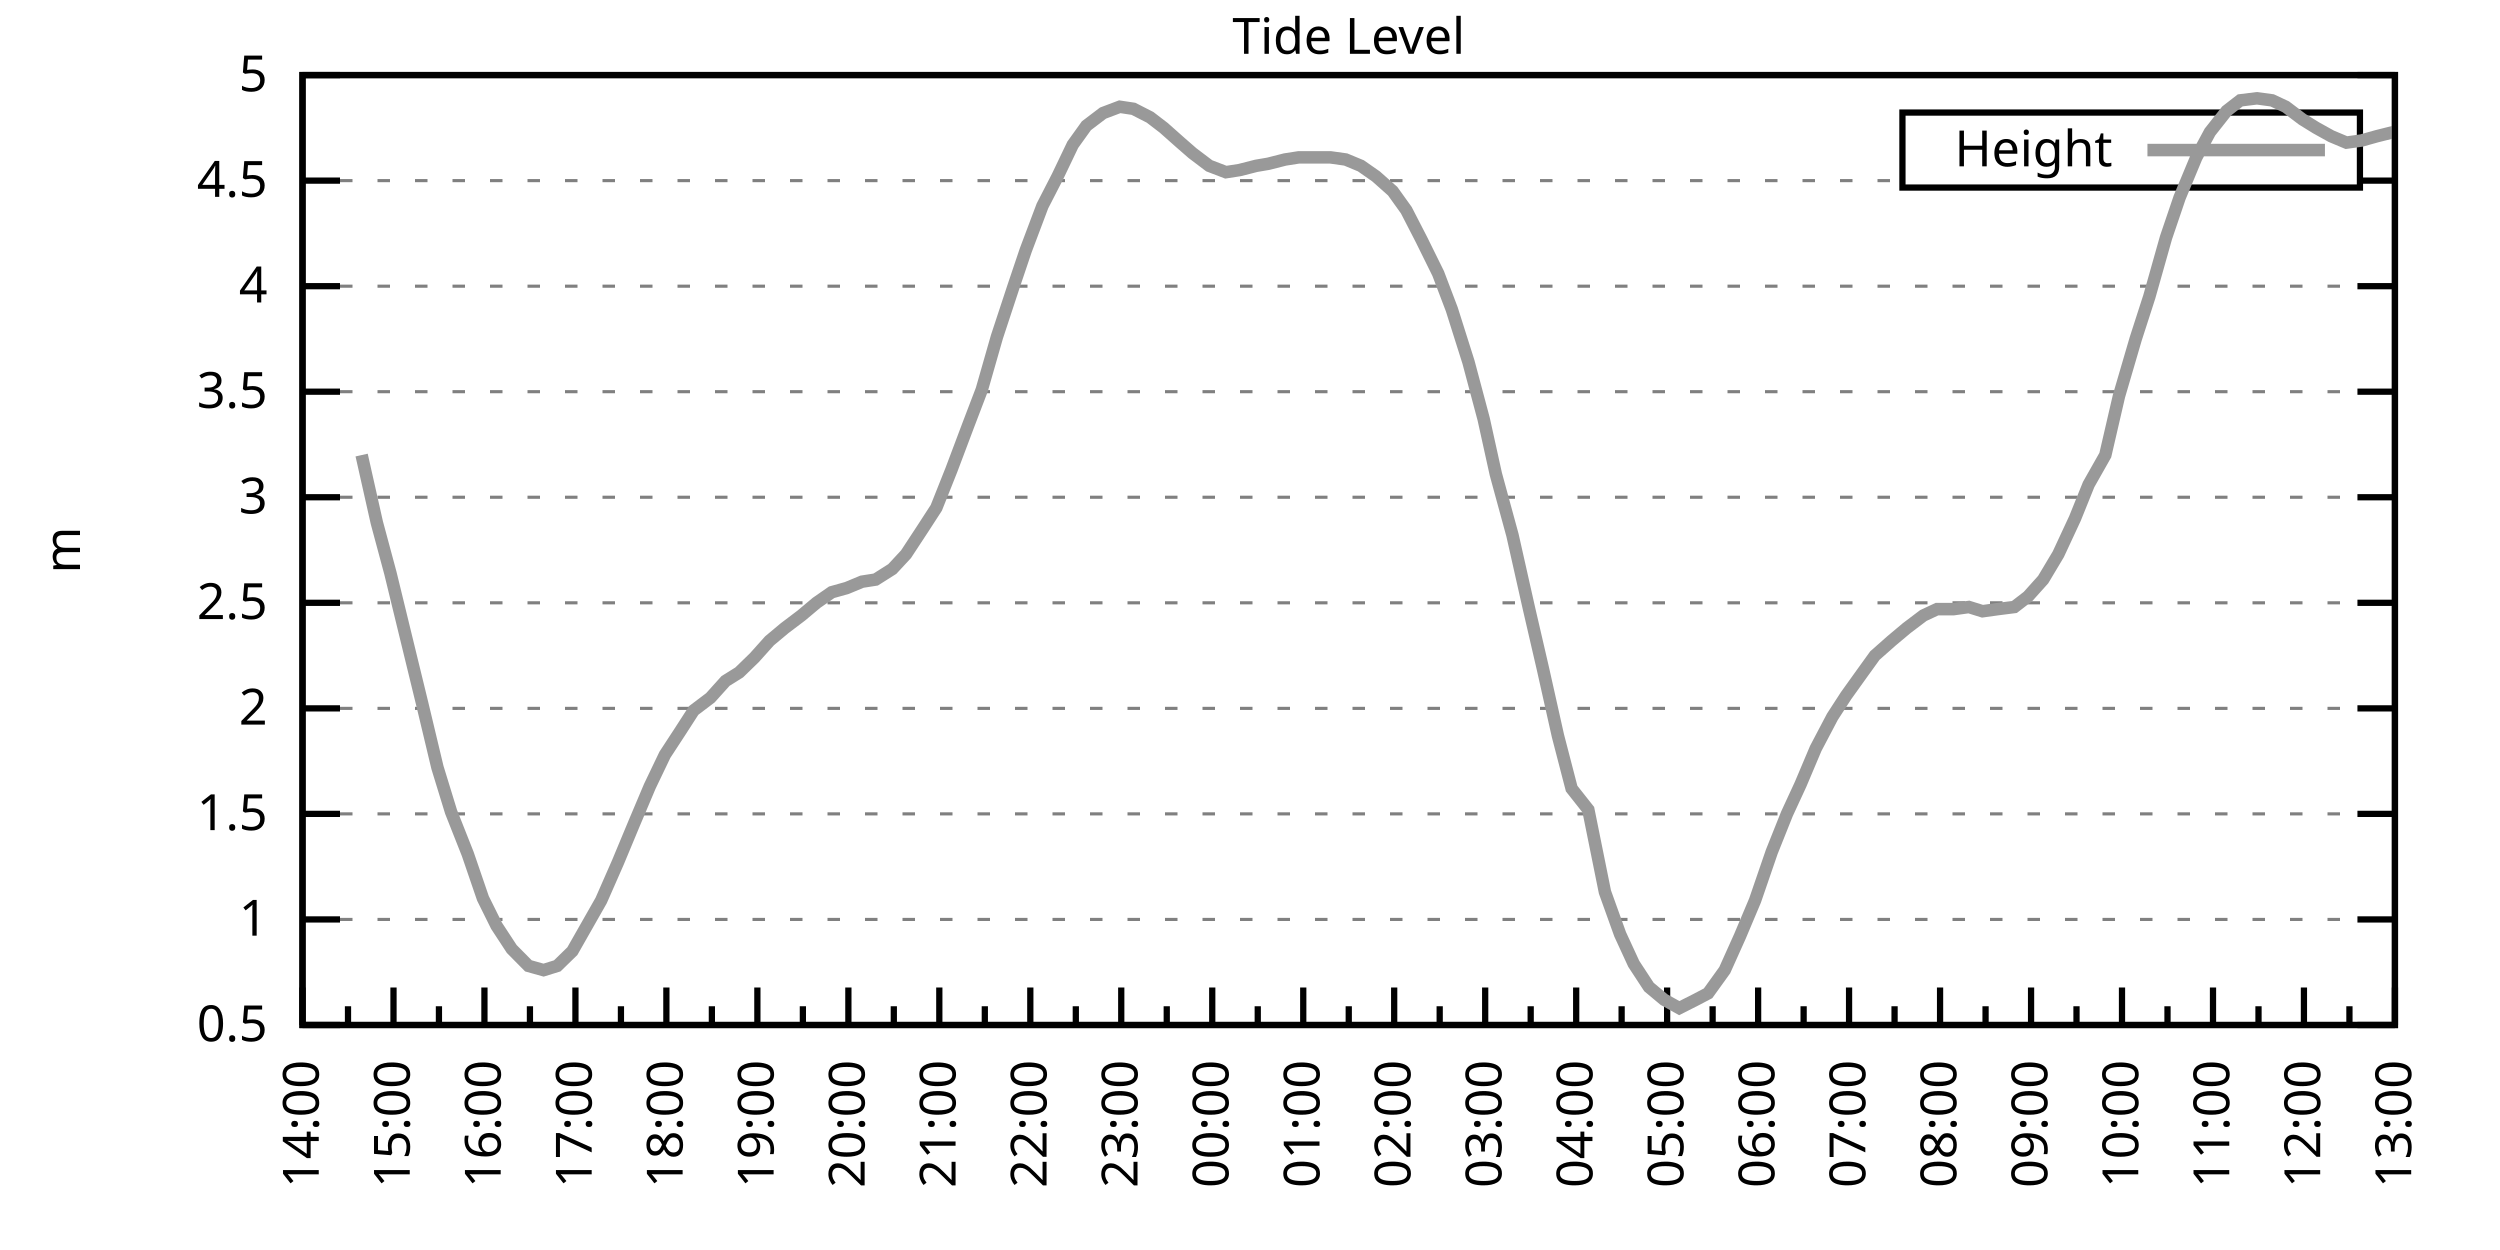
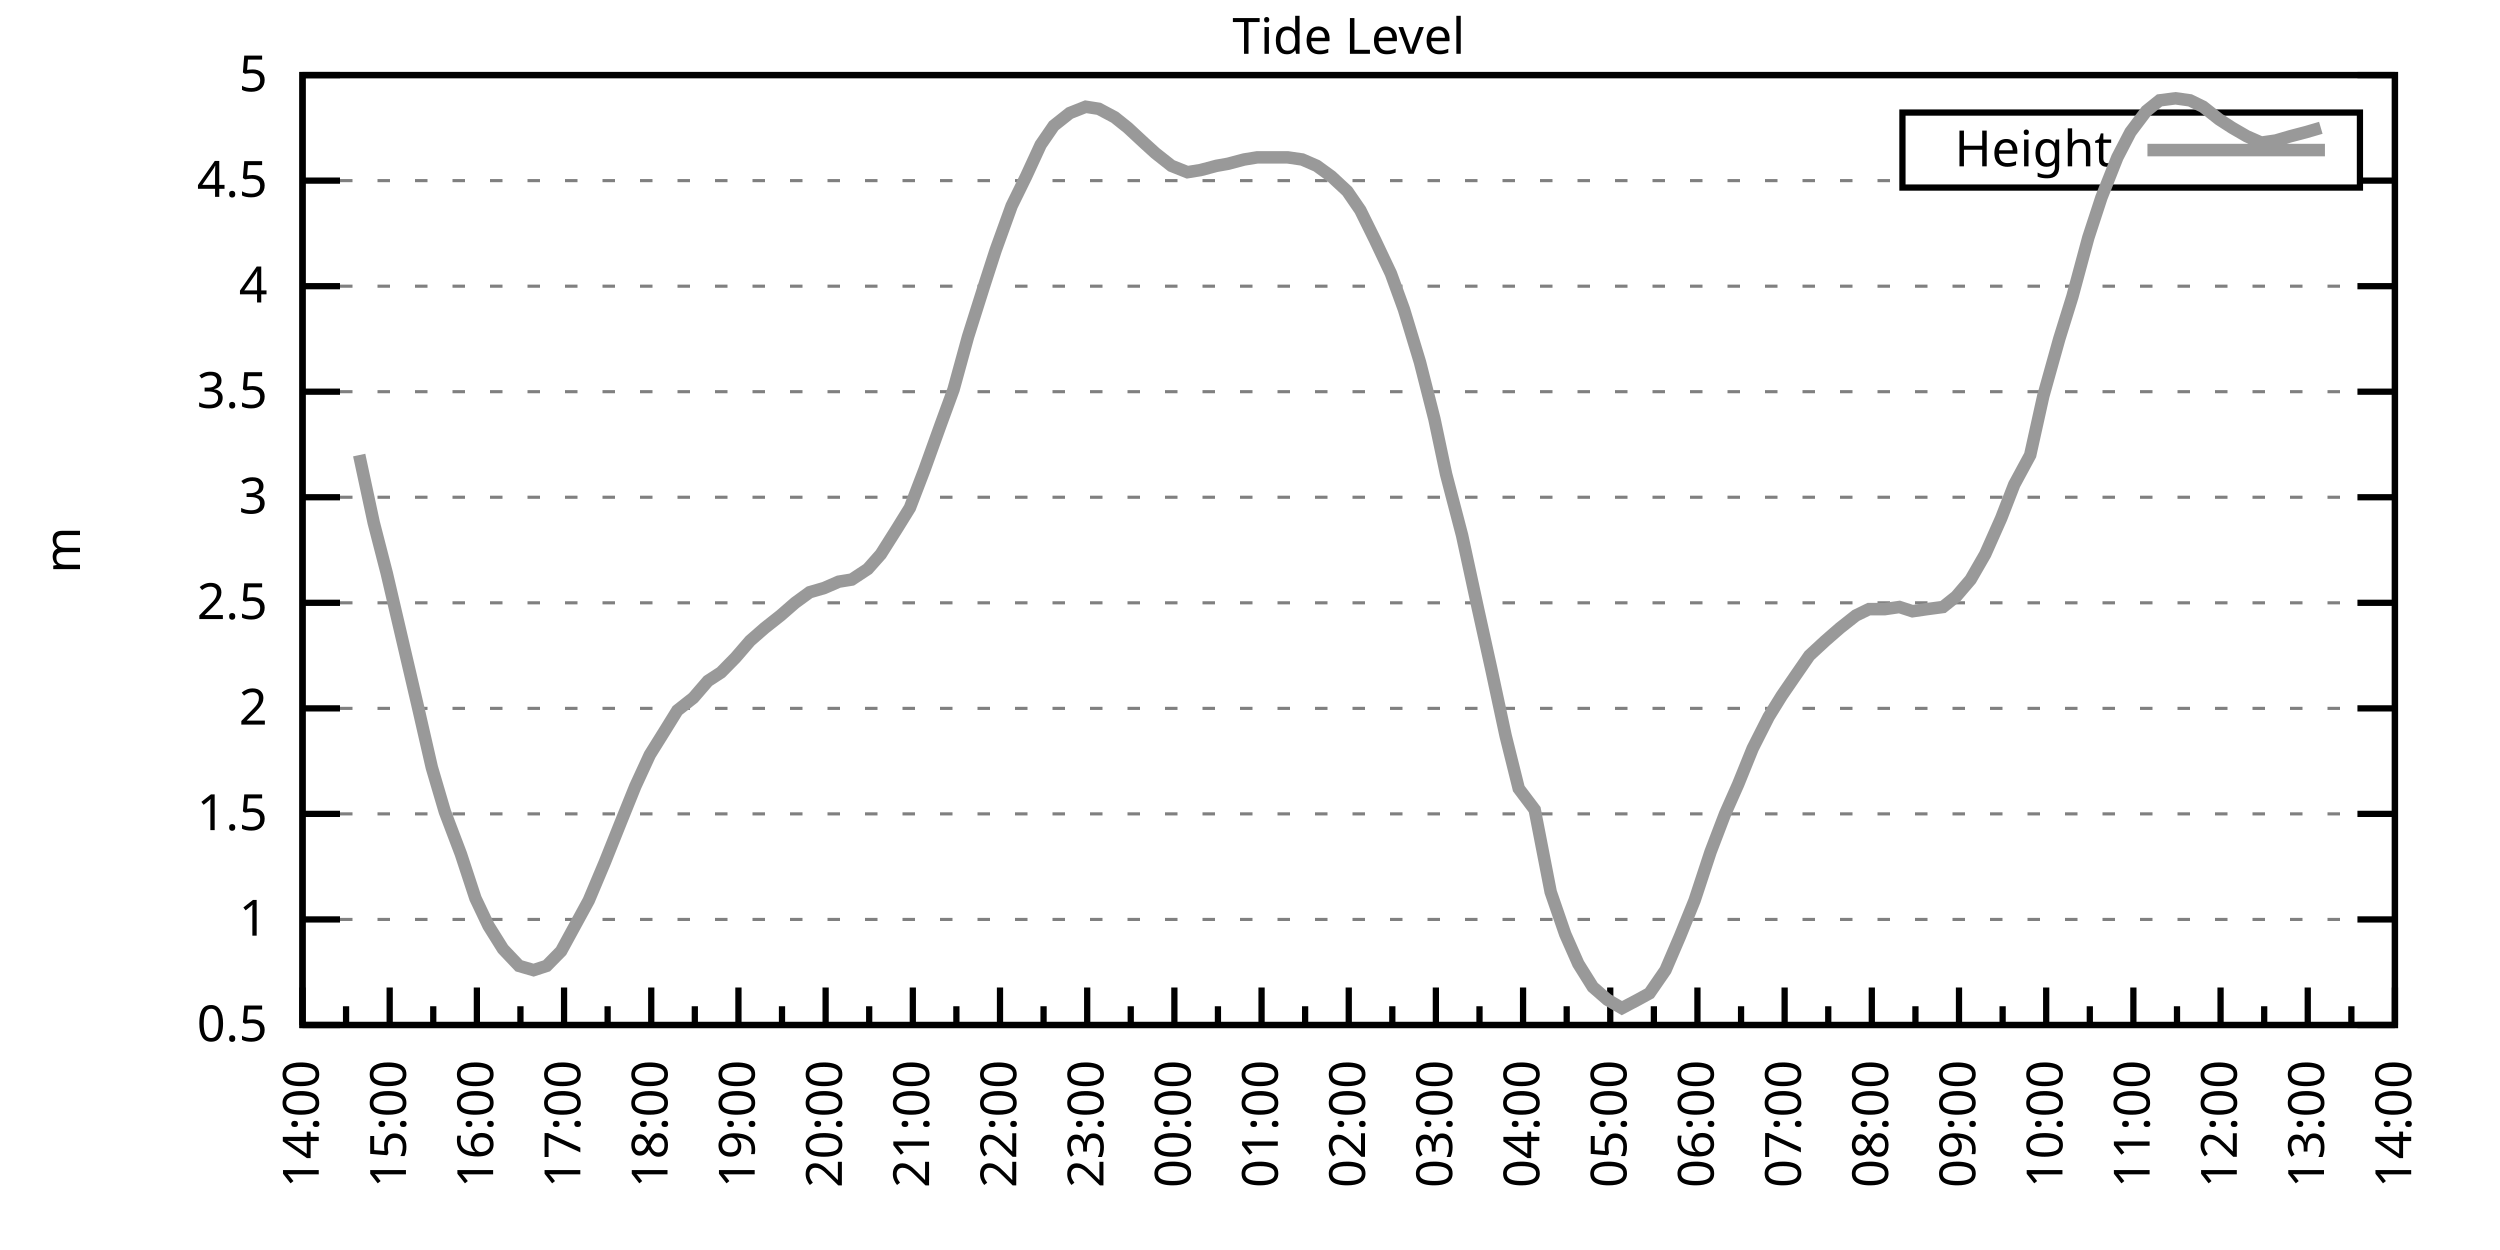
<svg xmlns="http://www.w3.org/2000/svg" xmlns:xlink="http://www.w3.org/1999/xlink" width="400" height="200" viewBox="0 0 400 200">
  <g id="gnuplot_canvas">
    <rect x="0" y="0" width="400" height="200" fill="none" />
    <defs>
      <circle id="gpDot" r="0.5" stroke-width="0.5" stroke="currentColor" />
      <path id="gpPt0" stroke-width="0.333" stroke="currentColor" d="M-1,0 h2 M0,-1 v2" />
      <path id="gpPt1" stroke-width="0.333" stroke="currentColor" d="M-1,-1 L1,1 M1,-1 L-1,1" />
      <path id="gpPt2" stroke-width="0.333" stroke="currentColor" d="M-1,0 L1,0 M0,-1 L0,1 M-1,-1 L1,1 M-1,1 L1,-1" />
      <rect id="gpPt3" stroke-width="0.333" stroke="currentColor" x="-1" y="-1" width="2" height="2" />
      <rect id="gpPt4" stroke-width="0.333" stroke="currentColor" fill="currentColor" x="-1" y="-1" width="2" height="2" />
      <circle id="gpPt5" stroke-width="0.333" stroke="currentColor" cx="0" cy="0" r="1" />
      <use xlink:href="#gpPt5" id="gpPt6" fill="currentColor" stroke="none" />
      <path id="gpPt7" stroke-width="0.333" stroke="currentColor" d="M0,-1.33 L-1.33,0.67 L1.33,0.67 z" />
      <use xlink:href="#gpPt7" id="gpPt8" fill="currentColor" stroke="none" />
      <use xlink:href="#gpPt7" id="gpPt9" stroke="currentColor" transform="rotate(180)" />
      <use xlink:href="#gpPt9" id="gpPt10" fill="currentColor" stroke="none" />
      <use xlink:href="#gpPt3" id="gpPt11" stroke="currentColor" transform="rotate(45)" />
      <use xlink:href="#gpPt11" id="gpPt12" fill="currentColor" stroke="none" />
      <path id="gpPt13" stroke-width="0.333" stroke="currentColor" d="M0,1.330 L1.265,0.411 L0.782,-1.067 L-0.782,-1.076 L-1.265,0.411 z" />
      <use xlink:href="#gpPt13" id="gpPt14" fill="currentColor" stroke="none" />
      <filter id="textbox" filterUnits="objectBoundingBox" x="0" y="0" height="1" width="1">
        <feFlood flood-color="white" flood-opacity="1" result="bgnd" />
        <feComposite in="SourceGraphic" in2="bgnd" operator="atop" />
      </filter>
      <filter id="greybox" filterUnits="objectBoundingBox" x="0" y="0" height="1" width="1">
        <feFlood flood-color="lightgrey" flood-opacity="1" result="grey" />
        <feComposite in="SourceGraphic" in2="grey" operator="atop" />
      </filter>
    </defs>
    <g fill="none" color="white" stroke="currentColor" stroke-width="1.00" stroke-linecap="butt" stroke-linejoin="miter">
</g>
    <g fill="none" color="black" stroke="currentColor" stroke-width="1.00" stroke-linecap="butt" stroke-linejoin="miter">
      <g stroke="none" shape-rendering="crispEdges">
        <polygon fill="rgb(255, 255, 255)" points="48.40,164.00 383.18,164.00 383.18,12.02 48.40,12.02 " />
      </g>
    </g>
    <g fill="none" color="black" stroke="currentColor" stroke-width="1.00" stroke-linecap="butt" stroke-linejoin="miter">
</g>
    <g fill="none" color="black" stroke="black" stroke-width="0.50" stroke-linecap="butt" stroke-linejoin="miter">
</g>
    <g fill="none" color="gray" stroke="currentColor" stroke-width="0.50" stroke-linecap="butt" stroke-linejoin="miter">
      <path stroke="gray" stroke-dasharray="2,4" class="gridline" d="M48.40,164.00 L383.19,164.00  " />
    </g>
    <g fill="none" color="gray" stroke="gray" stroke-width="1.00" stroke-linecap="butt" stroke-linejoin="miter">
</g>
    <g fill="none" color="black" stroke="currentColor" stroke-width="1.00" stroke-linecap="butt" stroke-linejoin="miter">
      <path stroke="black" d="M48.40,164.00 L54.40,164.00 M383.19,164.00 L377.19,164.00  " />
      <g transform="translate(42.80,166.60)" stroke="none" fill="black" font-family="Sans" font-size="8.00" text-anchor="end">
        <text>
          <tspan font-family="Sans"> 0.5</tspan>
        </text>
      </g>
    </g>
    <g fill="none" color="black" stroke="currentColor" stroke-width="1.00" stroke-linecap="butt" stroke-linejoin="miter">
</g>
    <g fill="none" color="black" stroke="black" stroke-width="0.50" stroke-linecap="butt" stroke-linejoin="miter">
</g>
    <g fill="none" color="gray" stroke="currentColor" stroke-width="0.50" stroke-linecap="butt" stroke-linejoin="miter">
      <path stroke="gray" stroke-dasharray="2,4" class="gridline" d="M48.40,147.11 L383.19,147.11  " />
    </g>
    <g fill="none" color="gray" stroke="gray" stroke-width="1.00" stroke-linecap="butt" stroke-linejoin="miter">
</g>
    <g fill="none" color="black" stroke="currentColor" stroke-width="1.00" stroke-linecap="butt" stroke-linejoin="miter">
      <path stroke="black" d="M48.40,147.11 L54.40,147.11 M383.19,147.11 L377.19,147.11  " />
      <g transform="translate(42.80,149.71)" stroke="none" fill="black" font-family="Sans" font-size="8.00" text-anchor="end">
        <text>
          <tspan font-family="Sans"> 1</tspan>
        </text>
      </g>
    </g>
    <g fill="none" color="black" stroke="currentColor" stroke-width="1.00" stroke-linecap="butt" stroke-linejoin="miter">
</g>
    <g fill="none" color="black" stroke="black" stroke-width="0.50" stroke-linecap="butt" stroke-linejoin="miter">
</g>
    <g fill="none" color="gray" stroke="currentColor" stroke-width="0.50" stroke-linecap="butt" stroke-linejoin="miter">
      <path stroke="gray" stroke-dasharray="2,4" class="gridline" d="M48.40,130.22 L383.19,130.22  " />
    </g>
    <g fill="none" color="gray" stroke="gray" stroke-width="1.00" stroke-linecap="butt" stroke-linejoin="miter">
</g>
    <g fill="none" color="black" stroke="currentColor" stroke-width="1.00" stroke-linecap="butt" stroke-linejoin="miter">
      <path stroke="black" d="M48.40,130.22 L54.40,130.22 M383.19,130.22 L377.19,130.22  " />
      <g transform="translate(42.80,132.82)" stroke="none" fill="black" font-family="Sans" font-size="8.00" text-anchor="end">
        <text>
          <tspan font-family="Sans"> 1.5</tspan>
        </text>
      </g>
    </g>
    <g fill="none" color="black" stroke="currentColor" stroke-width="1.00" stroke-linecap="butt" stroke-linejoin="miter">
</g>
    <g fill="none" color="black" stroke="black" stroke-width="0.50" stroke-linecap="butt" stroke-linejoin="miter">
</g>
    <g fill="none" color="gray" stroke="currentColor" stroke-width="0.50" stroke-linecap="butt" stroke-linejoin="miter">
      <path stroke="gray" stroke-dasharray="2,4" class="gridline" d="M48.40,113.34 L383.19,113.34  " />
    </g>
    <g fill="none" color="gray" stroke="gray" stroke-width="1.00" stroke-linecap="butt" stroke-linejoin="miter">
</g>
    <g fill="none" color="black" stroke="currentColor" stroke-width="1.00" stroke-linecap="butt" stroke-linejoin="miter">
      <path stroke="black" d="M48.40,113.34 L54.40,113.34 M383.19,113.34 L377.19,113.34  " />
      <g transform="translate(42.80,115.94)" stroke="none" fill="black" font-family="Sans" font-size="8.00" text-anchor="end">
        <text>
          <tspan font-family="Sans"> 2</tspan>
        </text>
      </g>
    </g>
    <g fill="none" color="black" stroke="currentColor" stroke-width="1.00" stroke-linecap="butt" stroke-linejoin="miter">
</g>
    <g fill="none" color="black" stroke="black" stroke-width="0.50" stroke-linecap="butt" stroke-linejoin="miter">
</g>
    <g fill="none" color="gray" stroke="currentColor" stroke-width="0.50" stroke-linecap="butt" stroke-linejoin="miter">
      <path stroke="gray" stroke-dasharray="2,4" class="gridline" d="M48.40,96.45 L383.19,96.45  " />
    </g>
    <g fill="none" color="gray" stroke="gray" stroke-width="1.00" stroke-linecap="butt" stroke-linejoin="miter">
</g>
    <g fill="none" color="black" stroke="currentColor" stroke-width="1.00" stroke-linecap="butt" stroke-linejoin="miter">
      <path stroke="black" d="M48.40,96.45 L54.40,96.45 M383.19,96.45 L377.19,96.45  " />
      <g transform="translate(42.80,99.05)" stroke="none" fill="black" font-family="Sans" font-size="8.00" text-anchor="end">
        <text>
          <tspan font-family="Sans"> 2.5</tspan>
        </text>
      </g>
    </g>
    <g fill="none" color="black" stroke="currentColor" stroke-width="1.00" stroke-linecap="butt" stroke-linejoin="miter">
</g>
    <g fill="none" color="black" stroke="black" stroke-width="0.50" stroke-linecap="butt" stroke-linejoin="miter">
</g>
    <g fill="none" color="gray" stroke="currentColor" stroke-width="0.50" stroke-linecap="butt" stroke-linejoin="miter">
      <path stroke="gray" stroke-dasharray="2,4" class="gridline" d="M48.40,79.56 L383.19,79.56  " />
    </g>
    <g fill="none" color="gray" stroke="gray" stroke-width="1.00" stroke-linecap="butt" stroke-linejoin="miter">
</g>
    <g fill="none" color="black" stroke="currentColor" stroke-width="1.00" stroke-linecap="butt" stroke-linejoin="miter">
      <path stroke="black" d="M48.40,79.56 L54.40,79.56 M383.19,79.56 L377.19,79.56  " />
      <g transform="translate(42.80,82.16)" stroke="none" fill="black" font-family="Sans" font-size="8.00" text-anchor="end">
        <text>
          <tspan font-family="Sans"> 3</tspan>
        </text>
      </g>
    </g>
    <g fill="none" color="black" stroke="currentColor" stroke-width="1.00" stroke-linecap="butt" stroke-linejoin="miter">
</g>
    <g fill="none" color="black" stroke="black" stroke-width="0.50" stroke-linecap="butt" stroke-linejoin="miter">
</g>
    <g fill="none" color="gray" stroke="currentColor" stroke-width="0.50" stroke-linecap="butt" stroke-linejoin="miter">
      <path stroke="gray" stroke-dasharray="2,4" class="gridline" d="M48.40,62.67 L383.19,62.67  " />
    </g>
    <g fill="none" color="gray" stroke="gray" stroke-width="1.00" stroke-linecap="butt" stroke-linejoin="miter">
</g>
    <g fill="none" color="black" stroke="currentColor" stroke-width="1.00" stroke-linecap="butt" stroke-linejoin="miter">
      <path stroke="black" d="M48.40,62.67 L54.40,62.67 M383.19,62.67 L377.19,62.67  " />
      <g transform="translate(42.80,65.27)" stroke="none" fill="black" font-family="Sans" font-size="8.00" text-anchor="end">
        <text>
          <tspan font-family="Sans"> 3.5</tspan>
        </text>
      </g>
    </g>
    <g fill="none" color="black" stroke="currentColor" stroke-width="1.00" stroke-linecap="butt" stroke-linejoin="miter">
</g>
    <g fill="none" color="black" stroke="black" stroke-width="0.50" stroke-linecap="butt" stroke-linejoin="miter">
</g>
    <g fill="none" color="gray" stroke="currentColor" stroke-width="0.50" stroke-linecap="butt" stroke-linejoin="miter">
      <path stroke="gray" stroke-dasharray="2,4" class="gridline" d="M48.40,45.79 L383.19,45.79  " />
    </g>
    <g fill="none" color="gray" stroke="gray" stroke-width="1.00" stroke-linecap="butt" stroke-linejoin="miter">
</g>
    <g fill="none" color="black" stroke="currentColor" stroke-width="1.00" stroke-linecap="butt" stroke-linejoin="miter">
      <path stroke="black" d="M48.40,45.79 L54.40,45.79 M383.19,45.79 L377.19,45.79  " />
      <g transform="translate(42.80,48.39)" stroke="none" fill="black" font-family="Sans" font-size="8.00" text-anchor="end">
        <text>
          <tspan font-family="Sans"> 4</tspan>
        </text>
      </g>
    </g>
    <g fill="none" color="black" stroke="currentColor" stroke-width="1.00" stroke-linecap="butt" stroke-linejoin="miter">
</g>
    <g fill="none" color="black" stroke="black" stroke-width="0.50" stroke-linecap="butt" stroke-linejoin="miter">
</g>
    <g fill="none" color="gray" stroke="currentColor" stroke-width="0.50" stroke-linecap="butt" stroke-linejoin="miter">
      <path stroke="gray" stroke-dasharray="2,4" class="gridline" d="M48.40,28.90 L304.39,28.90 M377.59,28.90 L383.19,28.90  " />
    </g>
    <g fill="none" color="gray" stroke="gray" stroke-width="1.00" stroke-linecap="butt" stroke-linejoin="miter">
</g>
    <g fill="none" color="black" stroke="currentColor" stroke-width="1.00" stroke-linecap="butt" stroke-linejoin="miter">
      <path stroke="black" d="M48.40,28.90 L54.40,28.90 M383.19,28.90 L377.19,28.90  " />
      <g transform="translate(42.80,31.50)" stroke="none" fill="black" font-family="Sans" font-size="8.00" text-anchor="end">
        <text>
          <tspan font-family="Sans"> 4.5</tspan>
        </text>
      </g>
    </g>
    <g fill="none" color="black" stroke="currentColor" stroke-width="1.00" stroke-linecap="butt" stroke-linejoin="miter">
</g>
    <g fill="none" color="black" stroke="black" stroke-width="0.50" stroke-linecap="butt" stroke-linejoin="miter">
</g>
    <g fill="none" color="gray" stroke="currentColor" stroke-width="0.50" stroke-linecap="butt" stroke-linejoin="miter">
      <path stroke="gray" stroke-dasharray="2,4" class="gridline" d="M48.40,12.01 L383.19,12.01  " />
    </g>
    <g fill="none" color="gray" stroke="gray" stroke-width="1.00" stroke-linecap="butt" stroke-linejoin="miter">
</g>
    <g fill="none" color="black" stroke="currentColor" stroke-width="1.00" stroke-linecap="butt" stroke-linejoin="miter">
      <path stroke="black" d="M48.40,12.01 L54.40,12.01 M383.19,12.01 L377.19,12.01  " />
      <g transform="translate(42.80,14.61)" stroke="none" fill="black" font-family="Sans" font-size="8.00" text-anchor="end">
        <text>
          <tspan font-family="Sans"> 5</tspan>
        </text>
      </g>
    </g>
    <g fill="none" color="black" stroke="currentColor" stroke-width="1.00" stroke-linecap="butt" stroke-linejoin="miter">
      <path stroke="black" d="M48.40,164.00 L48.40,158.00  " />
      <g transform="translate(51.00,169.60) rotate(270)" stroke="none" fill="black" font-family="Sans" font-size="8.00" text-anchor="end">
        <text>
          <tspan font-family="Sans">14:00</tspan>
        </text>
      </g>
    </g>
    <g fill="none" color="black" stroke="currentColor" stroke-width="1.00" stroke-linecap="butt" stroke-linejoin="miter">
-       <path stroke="black" d="M55.68,164.00 L55.68,161.00 M62.96,164.00 L62.96,158.00  " />
-       <g transform="translate(65.56,169.60) rotate(270)" stroke="none" fill="black" font-family="Sans" font-size="8.00" text-anchor="end">
+       <path stroke="black" d="M55.37,164.00 L55.37,161.00 M62.35,164.00 L62.35,158.00  " />
+       <g transform="translate(64.95,169.60) rotate(270)" stroke="none" fill="black" font-family="Sans" font-size="8.00" text-anchor="end">
        <text>
          <tspan font-family="Sans">15:00</tspan>
        </text>
      </g>
    </g>
    <g fill="none" color="black" stroke="currentColor" stroke-width="1.00" stroke-linecap="butt" stroke-linejoin="miter">
-       <path stroke="black" d="M70.23,164.00 L70.23,161.00 M77.51,164.00 L77.51,158.00  " />
-       <g transform="translate(80.11,169.60) rotate(270)" stroke="none" fill="black" font-family="Sans" font-size="8.00" text-anchor="end">
+       <path stroke="black" d="M69.32,164.00 L69.32,161.00 M76.30,164.00 L76.30,158.00  " />
+       <g transform="translate(78.90,169.60) rotate(270)" stroke="none" fill="black" font-family="Sans" font-size="8.00" text-anchor="end">
        <text>
          <tspan font-family="Sans">16:00</tspan>
        </text>
      </g>
    </g>
    <g fill="none" color="black" stroke="currentColor" stroke-width="1.00" stroke-linecap="butt" stroke-linejoin="miter">
-       <path stroke="black" d="M84.79,164.00 L84.79,161.00 M92.07,164.00 L92.07,158.00  " />
-       <g transform="translate(94.67,169.60) rotate(270)" stroke="none" fill="black" font-family="Sans" font-size="8.00" text-anchor="end">
+       <path stroke="black" d="M83.27,164.00 L83.27,161.00 M90.25,164.00 L90.25,158.00  " />
+       <g transform="translate(92.85,169.60) rotate(270)" stroke="none" fill="black" font-family="Sans" font-size="8.00" text-anchor="end">
        <text>
          <tspan font-family="Sans">17:00</tspan>
        </text>
      </g>
    </g>
    <g fill="none" color="black" stroke="currentColor" stroke-width="1.00" stroke-linecap="butt" stroke-linejoin="miter">
-       <path stroke="black" d="M99.35,164.00 L99.35,161.00 M106.62,164.00 L106.62,158.00  " />
-       <g transform="translate(109.22,169.60) rotate(270)" stroke="none" fill="black" font-family="Sans" font-size="8.00" text-anchor="end">
+       <path stroke="black" d="M97.22,164.00 L97.22,161.00 M104.20,164.00 L104.20,158.00  " />
+       <g transform="translate(106.80,169.60) rotate(270)" stroke="none" fill="black" font-family="Sans" font-size="8.00" text-anchor="end">
        <text>
          <tspan font-family="Sans">18:00</tspan>
        </text>
      </g>
    </g>
    <g fill="none" color="black" stroke="currentColor" stroke-width="1.00" stroke-linecap="butt" stroke-linejoin="miter">
-       <path stroke="black" d="M113.90,164.00 L113.90,161.00 M121.18,164.00 L121.18,158.00  " />
-       <g transform="translate(123.78,169.60) rotate(270)" stroke="none" fill="black" font-family="Sans" font-size="8.00" text-anchor="end">
+       <path stroke="black" d="M111.17,164.00 L111.17,161.00 M118.15,164.00 L118.15,158.00  " />
+       <g transform="translate(120.75,169.60) rotate(270)" stroke="none" fill="black" font-family="Sans" font-size="8.00" text-anchor="end">
        <text>
          <tspan font-family="Sans">19:00</tspan>
        </text>
      </g>
    </g>
    <g fill="none" color="black" stroke="currentColor" stroke-width="1.00" stroke-linecap="butt" stroke-linejoin="miter">
-       <path stroke="black" d="M128.46,164.00 L128.46,161.00 M135.74,164.00 L135.74,158.00  " />
-       <g transform="translate(138.34,169.60) rotate(270)" stroke="none" fill="black" font-family="Sans" font-size="8.00" text-anchor="end">
+       <path stroke="black" d="M125.12,164.00 L125.12,161.00 M132.10,164.00 L132.10,158.00  " />
+       <g transform="translate(134.70,169.60) rotate(270)" stroke="none" fill="black" font-family="Sans" font-size="8.00" text-anchor="end">
        <text>
          <tspan font-family="Sans">20:00</tspan>
        </text>
      </g>
    </g>
    <g fill="none" color="black" stroke="currentColor" stroke-width="1.00" stroke-linecap="butt" stroke-linejoin="miter">
-       <path stroke="black" d="M143.01,164.00 L143.01,161.00 M150.29,164.00 L150.29,158.00  " />
-       <g transform="translate(152.89,169.60) rotate(270)" stroke="none" fill="black" font-family="Sans" font-size="8.00" text-anchor="end">
+       <path stroke="black" d="M139.07,164.00 L139.07,161.00 M146.05,164.00 L146.05,158.00  " />
+       <g transform="translate(148.65,169.60) rotate(270)" stroke="none" fill="black" font-family="Sans" font-size="8.00" text-anchor="end">
        <text>
          <tspan font-family="Sans">21:00</tspan>
        </text>
      </g>
    </g>
    <g fill="none" color="black" stroke="currentColor" stroke-width="1.00" stroke-linecap="butt" stroke-linejoin="miter">
-       <path stroke="black" d="M157.57,164.00 L157.57,161.00 M164.85,164.00 L164.85,158.00  " />
-       <g transform="translate(167.45,169.60) rotate(270)" stroke="none" fill="black" font-family="Sans" font-size="8.00" text-anchor="end">
+       <path stroke="black" d="M153.02,164.00 L153.02,161.00 M160.00,164.00 L160.00,158.00  " />
+       <g transform="translate(162.60,169.60) rotate(270)" stroke="none" fill="black" font-family="Sans" font-size="8.00" text-anchor="end">
        <text>
          <tspan font-family="Sans">22:00</tspan>
        </text>
      </g>
    </g>
    <g fill="none" color="black" stroke="currentColor" stroke-width="1.00" stroke-linecap="butt" stroke-linejoin="miter">
-       <path stroke="black" d="M172.13,164.00 L172.13,161.00 M179.40,164.00 L179.40,158.00  " />
-       <g transform="translate(182.00,169.60) rotate(270)" stroke="none" fill="black" font-family="Sans" font-size="8.00" text-anchor="end">
+       <path stroke="black" d="M166.97,164.00 L166.97,161.00 M173.95,164.00 L173.95,158.00  " />
+       <g transform="translate(176.55,169.60) rotate(270)" stroke="none" fill="black" font-family="Sans" font-size="8.00" text-anchor="end">
        <text>
          <tspan font-family="Sans">23:00</tspan>
        </text>
      </g>
    </g>
    <g fill="none" color="black" stroke="currentColor" stroke-width="1.00" stroke-linecap="butt" stroke-linejoin="miter">
-       <path stroke="black" d="M186.68,164.00 L186.68,161.00 M193.96,164.00 L193.96,158.00  " />
-       <g transform="translate(196.56,169.60) rotate(270)" stroke="none" fill="black" font-family="Sans" font-size="8.00" text-anchor="end">
+       <path stroke="black" d="M180.92,164.00 L180.92,161.00 M187.90,164.00 L187.90,158.00  " />
+       <g transform="translate(190.50,169.60) rotate(270)" stroke="none" fill="black" font-family="Sans" font-size="8.00" text-anchor="end">
        <text>
          <tspan font-family="Sans">00:00</tspan>
        </text>
      </g>
    </g>
    <g fill="none" color="black" stroke="currentColor" stroke-width="1.00" stroke-linecap="butt" stroke-linejoin="miter">
-       <path stroke="black" d="M201.24,164.00 L201.24,161.00 M208.52,164.00 L208.52,158.00  " />
-       <g transform="translate(211.12,169.60) rotate(270)" stroke="none" fill="black" font-family="Sans" font-size="8.00" text-anchor="end">
+       <path stroke="black" d="M194.87,164.00 L194.87,161.00 M201.85,164.00 L201.85,158.00  " />
+       <g transform="translate(204.45,169.60) rotate(270)" stroke="none" fill="black" font-family="Sans" font-size="8.00" text-anchor="end">
        <text>
          <tspan font-family="Sans">01:00</tspan>
        </text>
      </g>
    </g>
    <g fill="none" color="black" stroke="currentColor" stroke-width="1.00" stroke-linecap="butt" stroke-linejoin="miter">
-       <path stroke="black" d="M215.80,164.00 L215.80,161.00 M223.07,164.00 L223.07,158.00  " />
-       <g transform="translate(225.67,169.60) rotate(270)" stroke="none" fill="black" font-family="Sans" font-size="8.00" text-anchor="end">
+       <path stroke="black" d="M208.82,164.00 L208.82,161.00 M215.80,164.00 L215.80,158.00  " />
+       <g transform="translate(218.40,169.60) rotate(270)" stroke="none" fill="black" font-family="Sans" font-size="8.00" text-anchor="end">
        <text>
          <tspan font-family="Sans">02:00</tspan>
        </text>
      </g>
    </g>
    <g fill="none" color="black" stroke="currentColor" stroke-width="1.00" stroke-linecap="butt" stroke-linejoin="miter">
-       <path stroke="black" d="M230.35,164.00 L230.35,161.00 M237.63,164.00 L237.63,158.00  " />
-       <g transform="translate(240.23,169.60) rotate(270)" stroke="none" fill="black" font-family="Sans" font-size="8.00" text-anchor="end">
+       <path stroke="black" d="M222.77,164.00 L222.77,161.00 M229.74,164.00 L229.74,158.00  " />
+       <g transform="translate(232.34,169.60) rotate(270)" stroke="none" fill="black" font-family="Sans" font-size="8.00" text-anchor="end">
        <text>
          <tspan font-family="Sans">03:00</tspan>
        </text>
      </g>
    </g>
    <g fill="none" color="black" stroke="currentColor" stroke-width="1.00" stroke-linecap="butt" stroke-linejoin="miter">
-       <path stroke="black" d="M244.91,164.00 L244.91,161.00 M252.19,164.00 L252.19,158.00  " />
-       <g transform="translate(254.79,169.60) rotate(270)" stroke="none" fill="black" font-family="Sans" font-size="8.00" text-anchor="end">
+       <path stroke="black" d="M236.72,164.00 L236.72,161.00 M243.69,164.00 L243.69,158.00  " />
+       <g transform="translate(246.29,169.60) rotate(270)" stroke="none" fill="black" font-family="Sans" font-size="8.00" text-anchor="end">
        <text>
          <tspan font-family="Sans">04:00</tspan>
        </text>
      </g>
    </g>
    <g fill="none" color="black" stroke="currentColor" stroke-width="1.00" stroke-linecap="butt" stroke-linejoin="miter">
-       <path stroke="black" d="M259.46,164.00 L259.46,161.00 M266.74,164.00 L266.74,158.00  " />
-       <g transform="translate(269.34,169.60) rotate(270)" stroke="none" fill="black" font-family="Sans" font-size="8.00" text-anchor="end">
+       <path stroke="black" d="M250.67,164.00 L250.67,161.00 M257.64,164.00 L257.64,158.00  " />
+       <g transform="translate(260.24,169.60) rotate(270)" stroke="none" fill="black" font-family="Sans" font-size="8.00" text-anchor="end">
        <text>
          <tspan font-family="Sans">05:00</tspan>
        </text>
      </g>
    </g>
    <g fill="none" color="black" stroke="currentColor" stroke-width="1.00" stroke-linecap="butt" stroke-linejoin="miter">
-       <path stroke="black" d="M274.02,164.00 L274.02,161.00 M281.30,164.00 L281.30,158.00  " />
-       <g transform="translate(283.90,169.60) rotate(270)" stroke="none" fill="black" font-family="Sans" font-size="8.00" text-anchor="end">
+       <path stroke="black" d="M264.62,164.00 L264.62,161.00 M271.59,164.00 L271.59,158.00  " />
+       <g transform="translate(274.19,169.60) rotate(270)" stroke="none" fill="black" font-family="Sans" font-size="8.00" text-anchor="end">
        <text>
          <tspan font-family="Sans">06:00</tspan>
        </text>
      </g>
    </g>
    <g fill="none" color="black" stroke="currentColor" stroke-width="1.00" stroke-linecap="butt" stroke-linejoin="miter">
-       <path stroke="black" d="M288.58,164.00 L288.58,161.00 M295.85,164.00 L295.85,158.00  " />
-       <g transform="translate(298.45,169.60) rotate(270)" stroke="none" fill="black" font-family="Sans" font-size="8.00" text-anchor="end">
+       <path stroke="black" d="M278.57,164.00 L278.57,161.00 M285.54,164.00 L285.54,158.00  " />
+       <g transform="translate(288.14,169.60) rotate(270)" stroke="none" fill="black" font-family="Sans" font-size="8.00" text-anchor="end">
        <text>
          <tspan font-family="Sans">07:00</tspan>
        </text>
      </g>
    </g>
    <g fill="none" color="black" stroke="currentColor" stroke-width="1.00" stroke-linecap="butt" stroke-linejoin="miter">
-       <path stroke="black" d="M303.13,164.00 L303.13,161.00 M310.41,164.00 L310.41,158.00  " />
-       <g transform="translate(313.01,169.60) rotate(270)" stroke="none" fill="black" font-family="Sans" font-size="8.00" text-anchor="end">
+       <path stroke="black" d="M292.52,164.00 L292.52,161.00 M299.49,164.00 L299.49,158.00  " />
+       <g transform="translate(302.09,169.60) rotate(270)" stroke="none" fill="black" font-family="Sans" font-size="8.00" text-anchor="end">
        <text>
          <tspan font-family="Sans">08:00</tspan>
        </text>
      </g>
    </g>
    <g fill="none" color="black" stroke="currentColor" stroke-width="1.00" stroke-linecap="butt" stroke-linejoin="miter">
-       <path stroke="black" d="M317.69,164.00 L317.69,161.00 M324.97,164.00 L324.97,158.00  " />
-       <g transform="translate(327.57,169.60) rotate(270)" stroke="none" fill="black" font-family="Sans" font-size="8.00" text-anchor="end">
+       <path stroke="black" d="M306.47,164.00 L306.47,161.00 M313.44,164.00 L313.44,158.00  " />
+       <g transform="translate(316.04,169.60) rotate(270)" stroke="none" fill="black" font-family="Sans" font-size="8.00" text-anchor="end">
        <text>
          <tspan font-family="Sans">09:00</tspan>
        </text>
      </g>
    </g>
    <g fill="none" color="black" stroke="currentColor" stroke-width="1.00" stroke-linecap="butt" stroke-linejoin="miter">
-       <path stroke="black" d="M332.24,164.00 L332.24,161.00 M339.52,164.00 L339.52,158.00  " />
-       <g transform="translate(342.12,169.60) rotate(270)" stroke="none" fill="black" font-family="Sans" font-size="8.00" text-anchor="end">
+       <path stroke="black" d="M320.42,164.00 L320.42,161.00 M327.39,164.00 L327.39,158.00  " />
+       <g transform="translate(329.99,169.60) rotate(270)" stroke="none" fill="black" font-family="Sans" font-size="8.00" text-anchor="end">
        <text>
          <tspan font-family="Sans">10:00</tspan>
        </text>
      </g>
    </g>
    <g fill="none" color="black" stroke="currentColor" stroke-width="1.00" stroke-linecap="butt" stroke-linejoin="miter">
-       <path stroke="black" d="M346.80,164.00 L346.80,161.00 M354.08,164.00 L354.08,158.00  " />
-       <g transform="translate(356.68,169.60) rotate(270)" stroke="none" fill="black" font-family="Sans" font-size="8.00" text-anchor="end">
+       <path stroke="black" d="M334.37,164.00 L334.37,161.00 M341.34,164.00 L341.34,158.00  " />
+       <g transform="translate(343.94,169.60) rotate(270)" stroke="none" fill="black" font-family="Sans" font-size="8.00" text-anchor="end">
        <text>
          <tspan font-family="Sans">11:00</tspan>
        </text>
      </g>
    </g>
    <g fill="none" color="black" stroke="currentColor" stroke-width="1.00" stroke-linecap="butt" stroke-linejoin="miter">
-       <path stroke="black" d="M361.36,164.00 L361.36,161.00 M368.63,164.00 L368.63,158.00  " />
-       <g transform="translate(371.23,169.60) rotate(270)" stroke="none" fill="black" font-family="Sans" font-size="8.00" text-anchor="end">
+       <path stroke="black" d="M348.32,164.00 L348.32,161.00 M355.29,164.00 L355.29,158.00  " />
+       <g transform="translate(357.89,169.60) rotate(270)" stroke="none" fill="black" font-family="Sans" font-size="8.00" text-anchor="end">
        <text>
          <tspan font-family="Sans">12:00</tspan>
        </text>
      </g>
    </g>
    <g fill="none" color="black" stroke="currentColor" stroke-width="1.00" stroke-linecap="butt" stroke-linejoin="miter">
-       <path stroke="black" d="M375.91,164.00 L375.91,161.00 M383.19,164.00 L383.19,158.00  " />
+       <path stroke="black" d="M362.27,164.00 L362.27,161.00 M369.24,164.00 L369.24,158.00  " />
+       <g transform="translate(371.84,169.60) rotate(270)" stroke="none" fill="black" font-family="Sans" font-size="8.00" text-anchor="end">
+         <text>
+           <tspan font-family="Sans">13:00</tspan>
+         </text>
+       </g>
+     </g>
+     <g fill="none" color="black" stroke="currentColor" stroke-width="1.00" stroke-linecap="butt" stroke-linejoin="miter">
+       <path stroke="black" d="M376.22,164.00 L376.22,161.00 M383.19,164.00 L383.19,158.00  " />
      <g transform="translate(385.79,169.60) rotate(270)" stroke="none" fill="black" font-family="Sans" font-size="8.00" text-anchor="end">
        <text>
-           <tspan font-family="Sans">13:00</tspan>
+           <tspan font-family="Sans">14:00</tspan>
        </text>
      </g>
    </g>
    <g fill="none" color="black" stroke="currentColor" stroke-width="1.00" stroke-linecap="butt" stroke-linejoin="miter">
</g>
    <g fill="none" color="black" stroke="currentColor" stroke-width="1.00" stroke-linecap="butt" stroke-linejoin="miter">
      <path stroke="black" d="M48.40,12.01 L48.40,164.00 L383.19,164.00 L383.19,12.01 L48.40,12.01 Z  " />
    </g>
    <g fill="none" color="black" stroke="currentColor" stroke-width="1.00" stroke-linecap="butt" stroke-linejoin="miter">
      <g transform="translate(12.80,88.01) rotate(270)" stroke="none" fill="black" font-family="Sans" font-size="8.00" text-anchor="middle">
        <text>
          <tspan font-family="Sans">m</tspan>
        </text>
      </g>
    </g>
    <g fill="none" color="black" stroke="currentColor" stroke-width="1.00" stroke-linecap="butt" stroke-linejoin="miter">
</g>
    <g fill="none" color="black" stroke="currentColor" stroke-width="1.00" stroke-linecap="butt" stroke-linejoin="miter">
      <path stroke="black" d="M304.39,30.01 L304.39,18.01 L377.59,18.01 L377.59,30.01 L304.39,30.01 Z  " />
    </g>
    <g id="Tide_level_plot_1">
      <g fill="none" color="white" stroke="black" stroke-width="2.00" stroke-linecap="butt" stroke-linejoin="miter">
</g>
      <g fill="none" color="black" stroke="currentColor" stroke-width="2.00" stroke-linecap="butt" stroke-linejoin="miter">
        <g transform="translate(337.99,26.61)" stroke="none" fill="black" font-family="Sans" font-size="8.00" text-anchor="end">
          <text>
            <tspan font-family="Sans">Height</tspan>
          </text>
        </g>
      </g>
      <g fill="none" color="black" stroke="currentColor" stroke-width="2.00" stroke-linecap="butt" stroke-linejoin="miter">
-         <path stroke="rgb(153, 153, 153)" d="M343.59,24.01 L371.99,24.01 M57.86,72.81 L60.29,83.61 L62.47,91.72 L67.57,112.66 L69.99,122.79 L72.17,129.89   L74.84,136.64 L77.27,143.73 L79.45,148.13 L81.88,151.84 L84.55,154.54 L86.97,155.22 L89.16,154.54 L91.58,152.18   L96.19,144.07 L98.86,137.99 L101.53,131.58 L103.96,125.83 L106.38,120.77 L108.81,117.05 L110.99,113.67 L113.66,111.65   L116.09,108.95 L118.27,107.59 L120.70,105.23 L123.12,102.53 L125.55,100.50 L128.22,98.48 L130.64,96.45 L133.07,94.76   L135.49,94.08 L137.92,93.07 L140.10,92.73 L142.77,91.04 L144.96,88.68 L147.62,84.63 L149.81,81.25 L152.23,75.17   L154.90,68.08 L157.09,62.34 L159.51,53.89 L162.18,45.79 L164.12,40.04 L166.79,32.95 L169.22,28.22 L171.64,23.16   L173.82,20.12 L176.49,18.09 L179.16,17.08 L181.35,17.41 L184.01,18.77 L186.20,20.45 L188.87,22.82 L190.81,24.51   L193.48,26.53 L196.14,27.55 L198.33,27.21 L201.00,26.53 L202.94,26.20 L205.61,25.52 L207.79,25.18 L210.70,25.18   L212.88,25.18 L215.31,25.52 L217.74,26.53 L220.16,28.22 L222.83,30.59 L225.01,33.63 L227.44,38.35 L230.11,43.76   L232.29,49.50 L234.96,57.94 L237.39,67.06 L239.33,75.85 L242.00,85.64 L244.66,97.46 L246.85,106.92 L249.27,117.73   L251.46,126.17 L254.13,129.55 L256.79,142.72 L259.22,149.48 L261.40,154.21 L263.83,157.92 L266.26,159.95 L268.68,161.30   L271.35,159.95 L273.29,158.93 L275.96,155.22 L278.39,149.81 L280.81,144.07 L283.48,136.30 L285.91,130.22 L288.09,125.50   L290.52,119.75 L293.18,114.69 L295.37,111.31 L297.79,107.93 L299.98,104.89 L302.65,102.53 L305.07,100.50 L307.74,98.48   L309.92,97.46 L312.59,97.46 L315.02,97.12 L317.20,97.80 L319.63,97.46 L322.30,97.12 L324.48,95.44 L326.91,92.73   L329.33,88.68 L332.00,82.94 L334.18,77.53 L336.85,72.81 L339.04,63.35 L341.71,54.23 L343.89,47.47 L346.56,38.02   L348.74,31.60 L351.41,25.18 L353.59,21.13 L356.26,17.75 L358.44,16.06 L361.11,15.73 L363.54,16.06 L365.72,17.08   L368.39,19.10 L370.57,20.45 L373.00,21.80 L375.43,22.82 L377.85,22.48 L380.28,21.80 L382.95,21.13  " />
+         <path stroke="rgb(153, 153, 153)" d="M343.59,24.01 L371.99,24.01 M57.47,72.81 L59.79,83.61 L61.88,91.72 L66.77,112.66 L69.09,122.79 L71.18,129.89   L73.74,136.64 L76.07,143.73 L78.16,148.13 L80.48,151.84 L83.04,154.54 L85.37,155.22 L87.46,154.54 L89.78,152.18   L94.20,144.07 L96.76,137.99 L99.32,131.58 L101.64,125.83 L103.97,120.77 L106.29,117.05 L108.38,113.67 L110.94,111.65   L113.27,108.95 L115.36,107.59 L117.68,105.23 L120.01,102.53 L122.33,100.50 L124.89,98.48 L127.22,96.45 L129.54,94.76   L131.87,94.08 L134.19,93.07 L136.28,92.73 L138.84,91.04 L140.93,88.68 L143.49,84.63 L145.58,81.25 L147.91,75.17   L150.46,68.08 L152.56,62.34 L154.88,53.89 L157.44,45.79 L159.30,40.04 L161.86,32.95 L164.18,28.22 L166.51,23.16   L168.60,20.12 L171.16,18.09 L173.71,17.08 L175.81,17.41 L178.36,18.77 L180.46,20.45 L183.01,22.82 L184.87,24.51   L187.43,26.53 L189.99,27.55 L192.08,27.21 L194.64,26.53 L196.50,26.20 L199.06,25.52 L201.15,25.18 L203.94,25.18   L206.03,25.18 L208.36,25.52 L210.68,26.53 L213.01,28.22 L215.56,30.59 L217.65,33.63 L219.98,38.35 L222.54,43.76   L224.63,49.50 L227.19,57.94 L229.51,67.06 L231.37,75.85 L233.93,85.64 L236.49,97.46 L238.58,106.92 L240.90,117.73   L243.00,126.17 L245.55,129.55 L248.11,142.72 L250.44,149.48 L252.53,154.21 L254.85,157.92 L257.18,159.95 L259.50,161.30   L262.06,159.95 L263.92,158.93 L266.48,155.22 L268.80,149.81 L271.13,144.07 L273.69,136.30 L276.01,130.22 L278.10,125.50   L280.43,119.75 L282.99,114.69 L285.08,111.31 L287.40,107.93 L289.50,104.89 L292.05,102.53 L294.38,100.50 L296.94,98.48   L299.03,97.46 L301.58,97.46 L303.91,97.12 L306.00,97.80 L308.33,97.46 L310.88,97.12 L312.98,95.44 L315.30,92.73   L317.63,88.68 L320.18,82.94 L322.28,77.53 L324.83,72.81 L326.93,63.35 L329.48,54.23 L331.58,47.47 L334.13,38.02   L336.23,31.60 L338.78,25.18 L340.88,21.13 L343.43,17.75 L345.53,16.06 L348.08,15.73 L350.41,16.06 L352.50,17.08   L355.06,19.10 L357.15,20.45 L359.48,21.80 L361.80,22.82 L364.13,22.48 L366.45,21.80 L369.01,21.13 L371.33,20.45    " />
      </g>
    </g>
    <g fill="none" color="black" stroke="currentColor" stroke-width="2.00" stroke-linecap="butt" stroke-linejoin="miter">
</g>
    <g fill="none" color="black" stroke="black" stroke-width="1.00" stroke-linecap="butt" stroke-linejoin="miter">
</g>
    <g fill="none" color="black" stroke="currentColor" stroke-width="1.00" stroke-linecap="butt" stroke-linejoin="miter">
      <path stroke="black" d="M48.40,12.01 L48.40,164.00 L383.19,164.00 L383.19,12.01 L48.40,12.01 Z  " />
    </g>
    <g fill="none" color="black" stroke="currentColor" stroke-width="1.00" stroke-linecap="butt" stroke-linejoin="miter">
      <g transform="translate(215.79,8.61)" stroke="none" fill="black" font-family="Sans" font-size="8.00" text-anchor="middle">
        <text>
          <tspan font-family="Sans">Tide Level</tspan>
        </text>
      </g>
    </g>
    <g fill="none" color="black" stroke="currentColor" stroke-width="1.00" stroke-linecap="butt" stroke-linejoin="miter">
</g>
  </g>
</svg>
